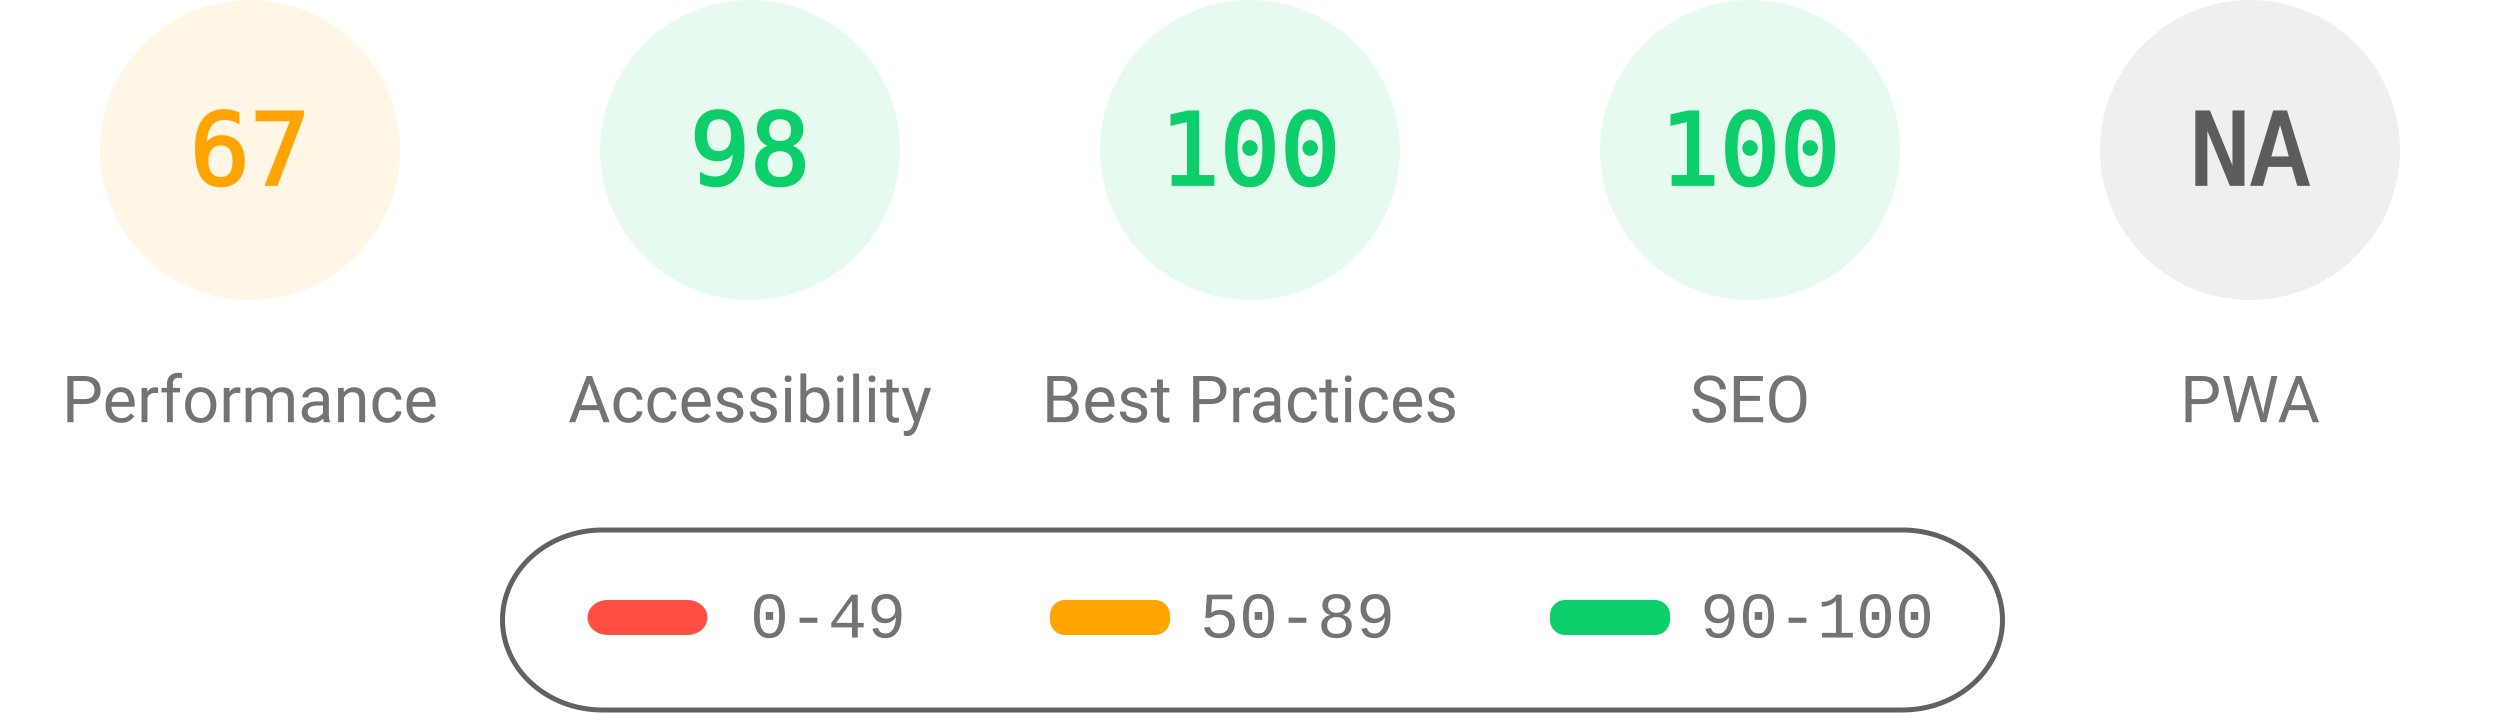
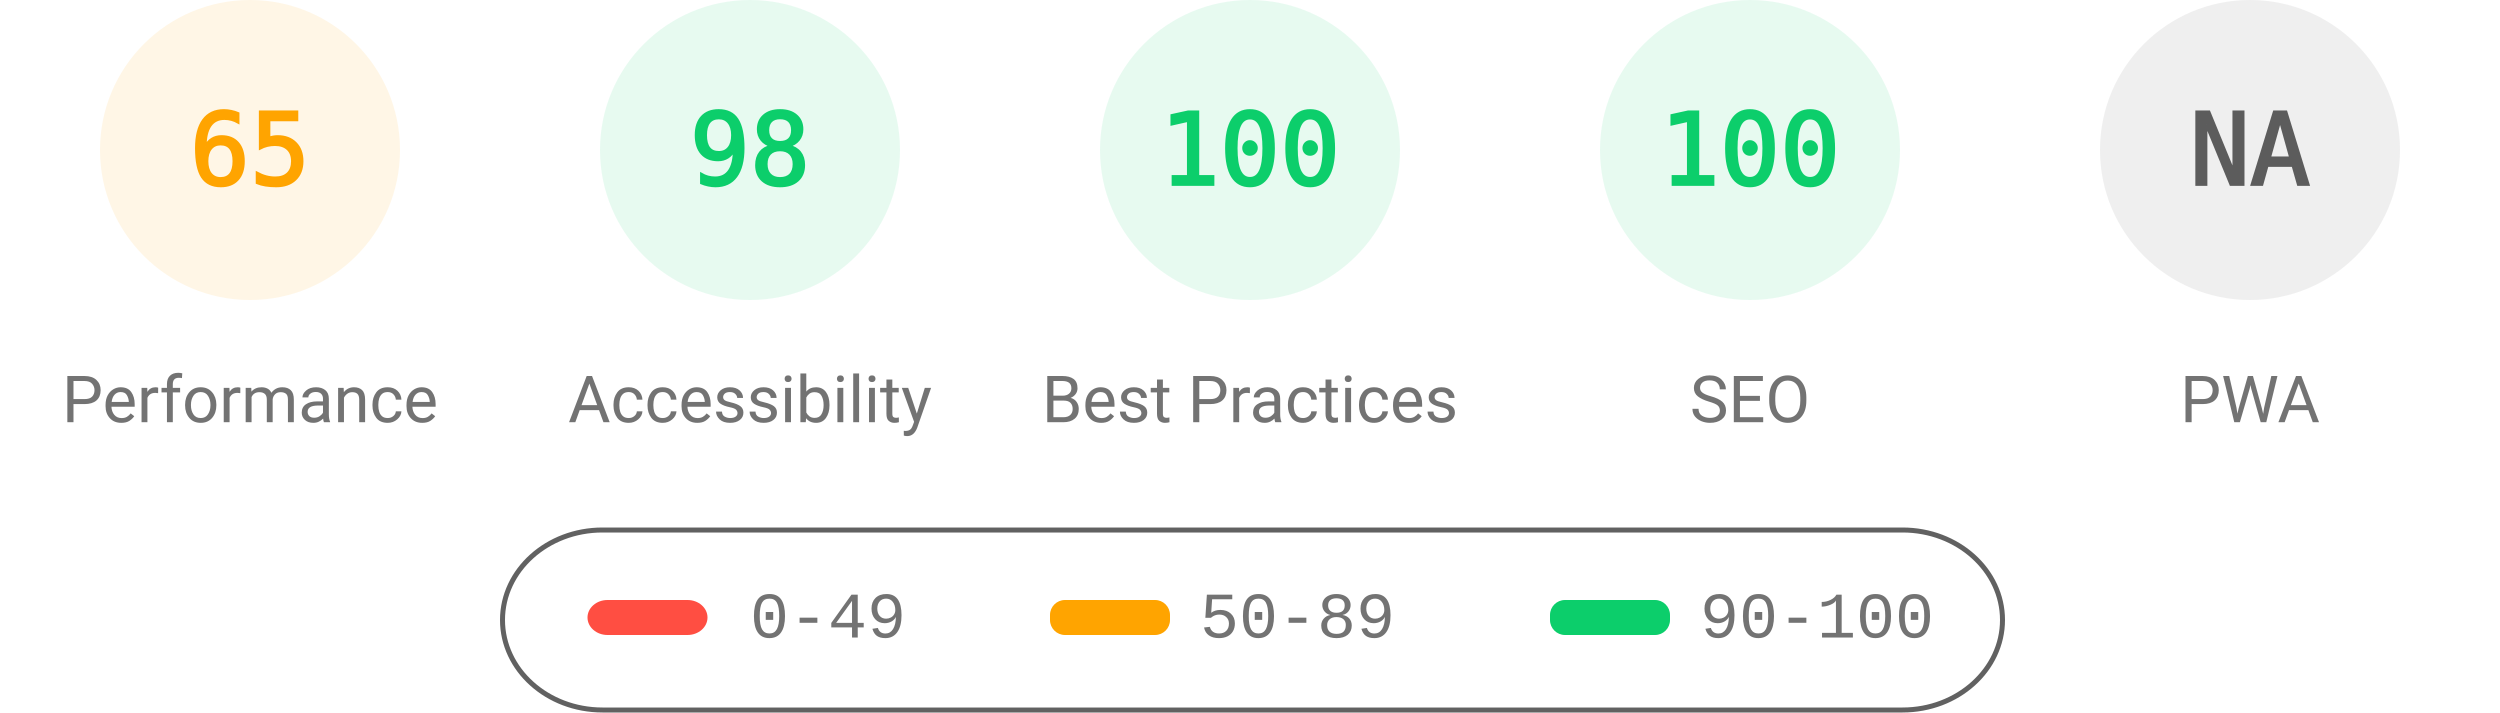
<svg xmlns="http://www.w3.org/2000/svg" fill="none" width="1000" height="285">
  <style>.gauge-base{opacity:.1}.gauge-arc{fill:none;animation-delay:250ms;stroke-linecap:round;transform:rotate(-90deg);transform-origin:100px 60px;animation:load-gauge 1s ease forwards}.guage-text{font-size:40px;font-family:monospace;text-align:center}.guage-red{color:#ff4e42;fill:#ff4e42;stroke:#ff4e42}.guage-orange{color:#ffa400;fill:#ffa400;stroke:#ffa400}.guage-green{color:#0cce6b;fill:#0cce6b;stroke:#0cce6b}.guage-undefined{color:#5c5c5c;fill:#5c5c5c;stroke:#5c5c5c}.guage-title{color:#737373;fill:#737373;stroke:none;font-size:26px;line-height:26px;font-family:Roboto,Halvetica,Arial,sans-serif}@keyframes load-gauge{from{stroke-dasharray:0 352.858}}</style>
  <svg class="guage-div guage-perf guage-orange" viewBox="0 0 200 200" width="200" height="200">
    <circle class="gauge-base" r="56" cx="100" cy="60" stroke-width="8" />
-     <circle class="gauge-arc guage-arc-1" r="56" cx="100" cy="60" stroke-width="8" style="stroke-dasharray:235.745,351.858" />
-     <text class="guage-text" x="100" y="60" alignment-baseline="central" dominant-baseline="central" text-anchor="middle">67</text>
+     <circle class="gauge-arc guage-arc-1" r="56" cx="100" cy="60" stroke-width="8" style="stroke-dasharray:228.708,351.858" />
+     <text class="guage-text" x="100" y="60" alignment-baseline="central" dominant-baseline="central" text-anchor="middle">65</text>
    <text class="guage-title" x="100" y="160" alignment-baseline="central" dominant-baseline="central" text-anchor="middle">Performance</text>
  </svg>
  <svg class="guage-div guage-acc guage-green" viewBox="0 0 200 200" width="200" height="200" x="200">
    <circle class="gauge-base" r="56" cx="100" cy="60" stroke-width="8" />
    <circle class="gauge-arc guage-arc-2" r="56" cx="100" cy="60" stroke-width="8" style="stroke-dasharray:344.821,351.858" />
    <text class="guage-text" x="100" y="60" alignment-baseline="central" dominant-baseline="central" text-anchor="middle">98</text>
    <text class="guage-title" x="100" y="160" alignment-baseline="central" dominant-baseline="central" text-anchor="middle">Accessibility</text>
  </svg>
  <svg class="guage-div guage-best guage-green" viewBox="0 0 200 200" width="200" height="200" x="400">
    <circle class="gauge-base" r="56" cx="100" cy="60" stroke-width="8" />
    <circle class="gauge-arc guage-arc-3" r="56" cx="100" cy="60" stroke-width="8" style="stroke-dasharray:351.858,351.858" />
    <text class="guage-text" x="100" y="60" alignment-baseline="central" dominant-baseline="central" text-anchor="middle">100</text>
    <text class="guage-title" x="100" y="160" alignment-baseline="central" dominant-baseline="central" text-anchor="middle">Best Practices</text>
  </svg>
  <svg class="guage-div guage-seo guage-green" viewBox="0 0 200 200" width="200" height="200" x="600">
    <circle class="gauge-base" r="56" cx="100" cy="60" stroke-width="8" />
    <circle class="gauge-arc guage-arc-4" r="56" cx="100" cy="60" stroke-width="8" style="stroke-dasharray:351.858,351.858" />
    <text class="guage-text" x="100" y="60" alignment-baseline="central" dominant-baseline="central" text-anchor="middle">100</text>
    <text class="guage-title" x="100" y="160" alignment-baseline="central" dominant-baseline="central" text-anchor="middle">SEO</text>
  </svg>
  <svg class="guage-div guage-pwa guage-undefined" viewBox="0 0 200 200" width="200" height="200" x="800">
    <circle class="gauge-base" r="56" cx="100" cy="60" stroke-width="8" />
    <circle class="gauge-arc guage-arc-4" r="56" cx="100" cy="60" stroke-width="8" style="stroke-dasharray:351.858,351.858" />
    <text class="guage-text" x="100" y="60" alignment-baseline="central" dominant-baseline="central" text-anchor="middle">NA</text>
    <text class="guage-title" x="100" y="160" alignment-baseline="central" dominant-baseline="central" text-anchor="middle">PWA</text>
  </svg>
  <svg width="604" height="76" x="200" y="210">
    <path fill="none" id="canvas_background" d="M-1-1h604v80H-1z" />
    <rect fill-opacity="0" stroke="#616161" stroke-width="2" rx="40" id="svg_2" height="72" width="600" y="2" x="1" fill="#000" />
    <rect stroke="#000" rx="8" id="svg_3" height="14" width="48" y="30" x="35" stroke-opacity="null" stroke-width="0" fill="#ff4e42" />
    <rect stroke="#000" rx="6" id="svg_4" height="14" width="48" y="30" x="220" stroke-opacity="null" stroke-width="0" fill="#ffa400" />
    <rect stroke="#000" rx="6" id="svg_5" height="14" width="48" y="30" x="420" stroke-opacity="null" stroke-width="0" fill="#0cce6b" />
    <text xml:space="preserve" text-anchor="start" font-family="'Courier New', Courier, monospace" font-size="26" id="svg_6" y="45" x="100" stroke-opacity="null" stroke-width="0" stroke="#000" fill="#737373">0-49</text>
    <text xml:space="preserve" text-anchor="start" font-family="'Courier New', Courier, monospace" font-size="26" id="svg_7" y="45" x="280" stroke-opacity="null" stroke-width="0" stroke="#000" fill="#737373">50-89</text>
    <text xml:space="preserve" text-anchor="start" font-family="'Courier New', Courier, monospace" font-size="26" id="svg_8" y="45" x="480" stroke-opacity="null" stroke-width="0" stroke="#000" fill="#737373">90-100</text>
  </svg>
</svg>
